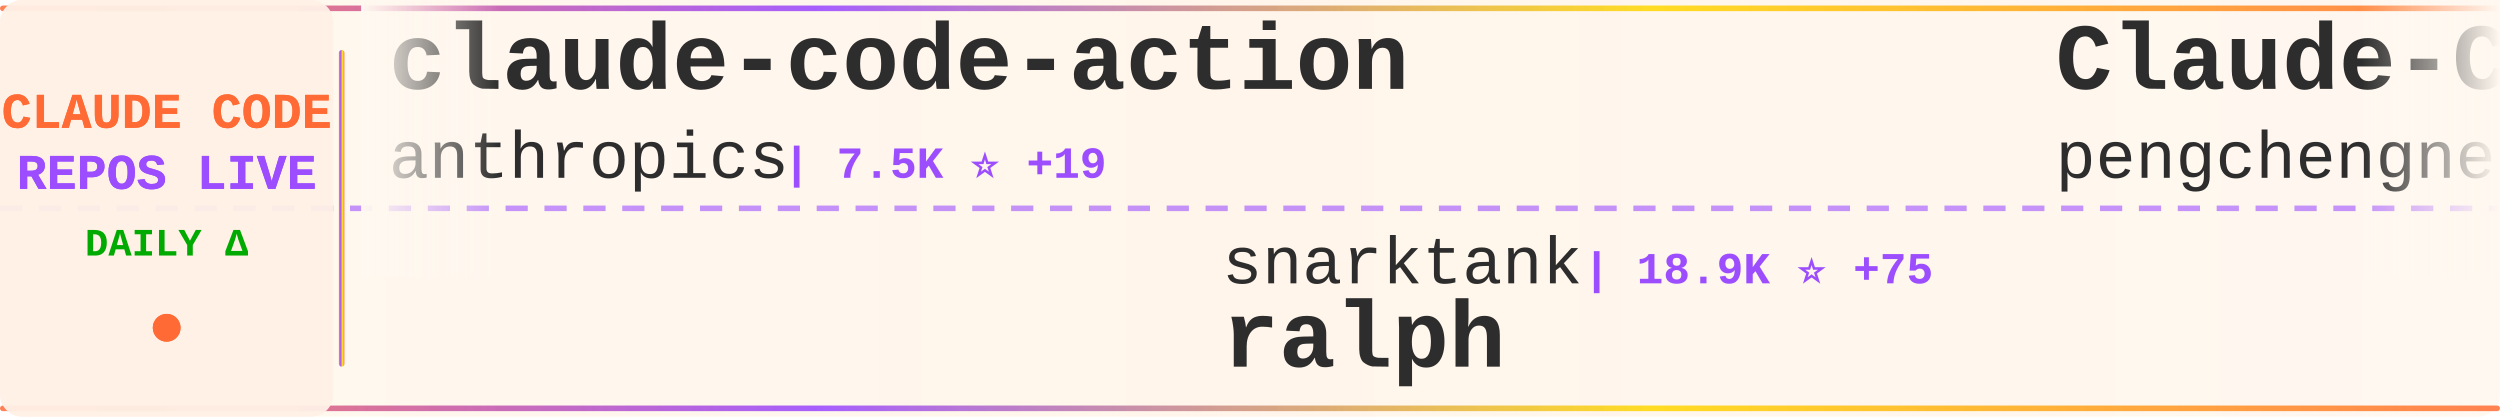
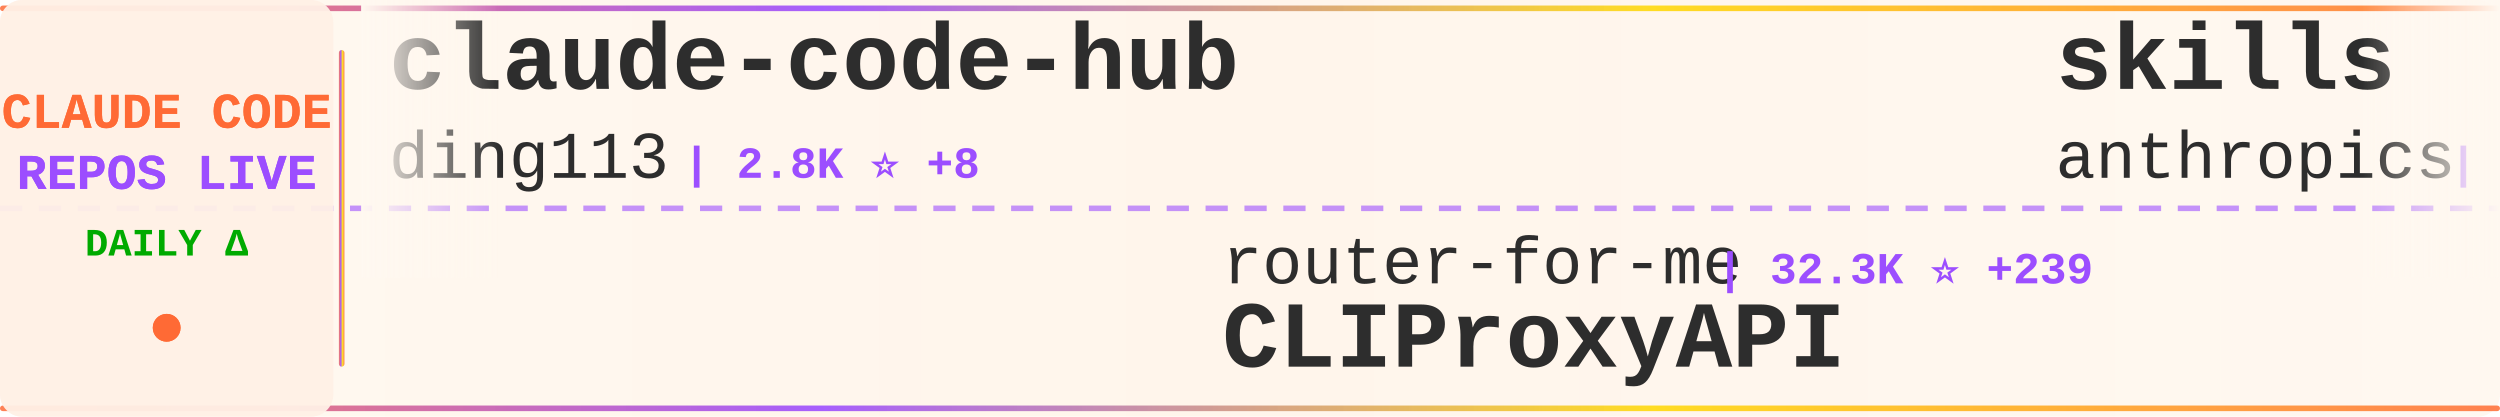
<svg xmlns="http://www.w3.org/2000/svg" width="900" height="150">
  <defs>
    <linearGradient id="tickerBg" x1="0%" y1="0%" x2="100%" y2="0%">
      <stop offset="0%" style="stop-color:#fff8f0;stop-opacity:0.98" />
      <stop offset="50%" style="stop-color:#fff5eb;stop-opacity:1" />
      <stop offset="100%" style="stop-color:#fff8f0;stop-opacity:0.98" />
    </linearGradient>
    <linearGradient id="borderGrad" x1="0%" y1="0%" x2="100%" y2="0%">
      <stop offset="0%" style="stop-color:#FF6B35;stop-opacity:0.85">
        <animate attributeName="stop-opacity" values="0.85;1;0.85" dur="2s" repeatCount="indefinite" />
      </stop>
      <stop offset="33%" style="stop-color:#9C4EFF;stop-opacity:0.9">
        <animate attributeName="stop-opacity" values="0.9;1;0.9" dur="2.2s" repeatCount="indefinite" />
      </stop>
      <stop offset="66%" style="stop-color:#FFD700;stop-opacity:0.85">
        <animate attributeName="stop-opacity" values="0.85;1;0.85" dur="1.8s" repeatCount="indefinite" />
      </stop>
      <stop offset="100%" style="stop-color:#FF6B35;stop-opacity:0.85">
        <animate attributeName="stop-opacity" values="0.85;1;0.85" dur="2s" repeatCount="indefinite" />
      </stop>
    </linearGradient>
    <filter id="textGlow">
      <feGaussianBlur stdDeviation="0.15" result="coloredBlur" />
      <feMerge>
        <feMergeNode in="coloredBlur" />
        <feMergeNode in="SourceGraphic" />
      </feMerge>
    </filter>
    <filter id="metricGlow">
      <feGaussianBlur stdDeviation="0.2" result="coloredBlur" />
      <feMerge>
        <feMergeNode in="coloredBlur" />
        <feMergeNode in="SourceGraphic" />
      </feMerge>
    </filter>
    <linearGradient id="leftFade" x1="0%" y1="0%" x2="100%" y2="0%">
      <stop offset="0%" style="stop-color:#fff8f0;stop-opacity:1" />
      <stop offset="100%" style="stop-color:#fff8f0;stop-opacity:0" />
    </linearGradient>
    <linearGradient id="rightFade" x1="0%" y1="0%" x2="100%" y2="0%">
      <stop offset="0%" style="stop-color:#fff8f0;stop-opacity:0" />
      <stop offset="100%" style="stop-color:#fff8f0;stop-opacity:1" />
    </linearGradient>
  </defs>
  <rect width="900" height="150" fill="url(#tickerBg)" rx="8" />
  <rect x="0" y="2" width="900" height="2" fill="url(#borderGrad)" rx="1" />
  <rect x="0" y="146" width="900" height="2" fill="url(#borderGrad)" rx="1" />
  <line x1="0" y1="75" x2="900" y2="75" stroke="#9C4EFF" stroke-width="2" stroke-dasharray="8 6" opacity="0.6" />
  <rect x="0" y="0" width="120" height="150" fill="#fff0e6" opacity="0.95" rx="8" />
  <text x="60" y="46" font-family="'Courier New', monospace" font-size="18" font-weight="bold" fill="#FF6B35" text-anchor="middle" filter="url(#textGlow)">
    CLAUDE CODE
  </text>
  <text x="60" y="68" font-family="'Courier New', monospace" font-size="18" font-weight="bold" fill="#9C4EFF" text-anchor="middle" filter="url(#textGlow)">
    REPOS LIVE
  </text>
  <text x="60" y="92" font-family="'Courier New', monospace" font-size="14" font-weight="bold" fill="#00aa00" text-anchor="middle">
    DAILY Δ
  </text>
  <circle cx="60" cy="118" r="5" fill="#FF6B35" filter="url(#metricGlow)">
    <animate attributeName="r" values="4;6;4" dur="1.5s" repeatCount="indefinite" />
    <animate attributeName="opacity" values="0.6;1;0.6" dur="1.5s" repeatCount="indefinite" />
  </circle>
  <rect x="122" y="18" width="2" height="114" fill="url(#borderGrad)" rx="1" />
  <clipPath id="tickerClip">
    <rect x="130" y="0" width="770" height="150" />
  </clipPath>
  <g clip-path="url(#tickerClip)">
    <g id="tickerItems">
      <animateTransform attributeName="transform" attributeType="XML" type="translate" from="0 0" to="-3000 0" dur="54s" repeatCount="indefinite" />
      <g transform="translate(0, 0)">
-         <text x="140" y="32" font-family="'Courier New', monospace" font-size="34" font-weight="bold" fill="#2d2d2d">claude-code-action</text>
-         <text x="140" y="64" font-family="'Courier New', monospace" font-size="24" font-weight="normal" fill="#2d2d2d" opacity="1.0">anthropics</text>
-         <text x="282" y="64" font-family="'Courier New', monospace" font-size="16" font-weight="bold" fill="#9C4EFF"> | 7.5K ⭐ +19</text>
+         <text x="140" y="32" font-family="'Courier New', monospace" font-size="34" font-weight="bold" fill="#2d2d2d">claude-code-hub</text>
+         <text x="140" y="64" font-family="'Courier New', monospace" font-size="24" font-weight="normal" fill="#2d2d2d" opacity="1.0">ding113</text>
+         <text x="246" y="64" font-family="'Courier New', monospace" font-size="16" font-weight="bold" fill="#9C4EFF"> | 2.8K ⭐ +8</text>
      </g>
      <g transform="translate(300, 0)">
-         <text x="140" y="102" font-family="'Courier New', monospace" font-size="24" font-weight="normal" fill="#2d2d2d" opacity="1.0">snarktank</text>
-         <text x="270" y="102" font-family="'Courier New', monospace" font-size="16" font-weight="bold" fill="#9C4EFF"> | 18.9K ⭐ +75</text>
-         <text x="140" y="132" font-family="'Courier New', monospace" font-size="34" font-weight="bold" fill="#2d2d2d">ralph</text>
+         <text x="140" y="102" font-family="'Courier New', monospace" font-size="24" font-weight="normal" fill="#2d2d2d" opacity="1.0">router-for-me</text>
+         <text x="318" y="102" font-family="'Courier New', monospace" font-size="16" font-weight="bold" fill="#9C4EFF"> | 32.3K ⭐ +239</text>
+         <text x="140" y="132" font-family="'Courier New', monospace" font-size="34" font-weight="bold" fill="#2d2d2d">CLIProxyAPI</text>
      </g>
      <g transform="translate(600, 0)">
-         <text x="140" y="32" font-family="'Courier New', monospace" font-size="34" font-weight="bold" fill="#2d2d2d">Claude-Code</text>
-         <text x="140" y="64" font-family="'Courier New', monospace" font-size="24" font-weight="normal" fill="#2d2d2d" opacity="1.0">pengchengneo</text>
-         <text x="306" y="64" font-family="'Courier New', monospace" font-size="16" font-weight="bold" fill="#9C4EFF"> | 1.3K ⭐ +6</text>
+         <text x="140" y="32" font-family="'Courier New', monospace" font-size="34" font-weight="bold" fill="#2d2d2d">skills</text>
+         <text x="140" y="64" font-family="'Courier New', monospace" font-size="24" font-weight="normal" fill="#2d2d2d" opacity="1.0">anthropics</text>
+         <text x="282" y="64" font-family="'Courier New', monospace" font-size="16" font-weight="bold" fill="#9C4EFF"> | 132.9K ⭐ +701</text>
      </g>
      <g transform="translate(900, 0)">
-         <text x="140" y="102" font-family="'Courier New', monospace" font-size="24" font-weight="normal" fill="#2d2d2d" opacity="1.0">luyao618</text>
-         <text x="258" y="102" font-family="'Courier New', monospace" font-size="16" font-weight="bold" fill="#9C4EFF"> | 1.4K ⭐ +7</text>
-         <text x="140" y="132" font-family="'Courier New', monospace" font-size="34" font-weight="bold" fill="#2d2d2d">Claude-Code-Source-Study</text>
+         <text x="140" y="102" font-family="'Courier New', monospace" font-size="24" font-weight="normal" fill="#2d2d2d" opacity="1.0">ykdojo</text>
+         <text x="234" y="102" font-family="'Courier New', monospace" font-size="16" font-weight="bold" fill="#9C4EFF"> | 8.2K ⭐ +15</text>
+         <text x="140" y="132" font-family="'Courier New', monospace" font-size="34" font-weight="bold" fill="#2d2d2d">claude-code-tips</text>
      </g>
      <g transform="translate(1200, 0)">
-         <text x="140" y="32" font-family="'Courier New', monospace" font-size="34" font-weight="bold" fill="#2d2d2d">learn-claude-code</text>
-         <text x="140" y="64" font-family="'Courier New', monospace" font-size="24" font-weight="normal" fill="#2d2d2d" opacity="1.0">shareAI-lab</text>
-         <text x="294" y="64" font-family="'Courier New', monospace" font-size="16" font-weight="bold" fill="#9C4EFF"> | 60.0K ⭐ +257</text>
+         <text x="140" y="32" font-family="'Courier New', monospace" font-size="34" font-weight="bold" fill="#2d2d2d">nanoclaw</text>
+         <text x="140" y="64" font-family="'Courier New', monospace" font-size="24" font-weight="normal" fill="#2d2d2d" opacity="1.0">nanocoai</text>
+         <text x="258" y="64" font-family="'Courier New', monospace" font-size="16" font-weight="bold" fill="#9C4EFF"> | 28.8K ⭐ +36</text>
      </g>
      <g transform="translate(1500, 0)">
-         <text x="140" y="102" font-family="'Courier New', monospace" font-size="24" font-weight="normal" fill="#2d2d2d" opacity="1.0">lorryjovens-hub</text>
-         <text x="342" y="102" font-family="'Courier New', monospace" font-size="16" font-weight="bold" fill="#9C4EFF"> | 1.6K ⭐ +7</text>
-         <text x="140" y="132" font-family="'Courier New', monospace" font-size="34" font-weight="bold" fill="#2d2d2d">claude-code-rust</text>
+         <text x="140" y="102" font-family="'Courier New', monospace" font-size="24" font-weight="normal" fill="#2d2d2d" opacity="1.0">anthropics</text>
+         <text x="282" y="102" font-family="'Courier New', monospace" font-size="16" font-weight="bold" fill="#9C4EFF"> | 19.2K ⭐ +96</text>
+         <text x="140" y="132" font-family="'Courier New', monospace" font-size="34" font-weight="bold" fill="#2d2d2d">claude-plugins-official</text>
      </g>
      <g transform="translate(1800, 0)">
-         <text x="140" y="32" font-family="'Courier New', monospace" font-size="34" font-weight="bold" fill="#2d2d2d">claude-code-infrastructu...</text>
-         <text x="140" y="64" font-family="'Courier New', monospace" font-size="24" font-weight="normal" fill="#2d2d2d" opacity="1.0">diet103</text>
-         <text x="246" y="64" font-family="'Courier New', monospace" font-size="16" font-weight="bold" fill="#9C4EFF"> | 9.6K ⭐ +2</text>
+         <text x="140" y="32" font-family="'Courier New', monospace" font-size="34" font-weight="bold" fill="#2d2d2d">claude-code-router</text>
+         <text x="140" y="64" font-family="'Courier New', monospace" font-size="24" font-weight="normal" fill="#2d2d2d" opacity="1.0">musistudio</text>
+         <text x="282" y="64" font-family="'Courier New', monospace" font-size="16" font-weight="bold" fill="#9C4EFF"> | 33.9K ⭐ +59</text>
      </g>
      <g transform="translate(2100, 0)">
-         <text x="140" y="102" font-family="'Courier New', monospace" font-size="24" font-weight="normal" fill="#2d2d2d" opacity="1.0">eyaltoledano</text>
-         <text x="306" y="102" font-family="'Courier New', monospace" font-size="16" font-weight="bold" fill="#9C4EFF"> | 27.1K ⭐ +17</text>
-         <text x="140" y="132" font-family="'Courier New', monospace" font-size="34" font-weight="bold" fill="#2d2d2d">claude-task-master</text>
+         <text x="140" y="102" font-family="'Courier New', monospace" font-size="24" font-weight="normal" fill="#2d2d2d" opacity="1.0">chauncygu</text>
+         <text x="270" y="102" font-family="'Courier New', monospace" font-size="16" font-weight="bold" fill="#9C4EFF"> | 2.4K ⭐ +12</text>
+         <text x="140" y="132" font-family="'Courier New', monospace" font-size="34" font-weight="bold" fill="#2d2d2d">collection-claude-code-s...</text>
      </g>
      <g transform="translate(2400, 0)">
-         <text x="140" y="32" font-family="'Courier New', monospace" font-size="34" font-weight="bold" fill="#2d2d2d">claude-code-spec-workflo...</text>
-         <text x="140" y="64" font-family="'Courier New', monospace" font-size="24" font-weight="normal" fill="#2d2d2d" opacity="1.0">Pimzino</text>
-         <text x="246" y="64" font-family="'Courier New', monospace" font-size="16" font-weight="bold" fill="#9C4EFF"> | 3.7K ⭐ +4</text>
+         <text x="140" y="32" font-family="'Courier New', monospace" font-size="34" font-weight="bold" fill="#2d2d2d">claude_codex_bridge</text>
+         <text x="140" y="64" font-family="'Courier New', monospace" font-size="24" font-weight="normal" fill="#2d2d2d" opacity="1.0">SeemSeam</text>
+         <text x="258" y="64" font-family="'Courier New', monospace" font-size="16" font-weight="bold" fill="#9C4EFF"> | 2.5K ⭐ +20</text>
      </g>
      <g transform="translate(2700, 0)">
-         <text x="140" y="102" font-family="'Courier New', monospace" font-size="24" font-weight="normal" fill="#2d2d2d" opacity="1.0">ponponon</text>
-         <text x="258" y="102" font-family="'Courier New', monospace" font-size="16" font-weight="bold" fill="#9C4EFF"> | 2.2K ⭐</text>
-         <text x="140" y="132" font-family="'Courier New', monospace" font-size="34" font-weight="bold" fill="#2d2d2d">claude_code_src</text>
+         <text x="140" y="102" font-family="'Courier New', monospace" font-size="24" font-weight="normal" fill="#2d2d2d" opacity="1.0">lintsinghua</text>
+         <text x="294" y="102" font-family="'Courier New', monospace" font-size="16" font-weight="bold" fill="#9C4EFF"> | 3.2K ⭐ +26</text>
+         <text x="140" y="132" font-family="'Courier New', monospace" font-size="34" font-weight="bold" fill="#2d2d2d">claude-code-book</text>
      </g>
      <g transform="translate(3000, 0)">
-         <text x="140" y="32" font-family="'Courier New', monospace" font-size="34" font-weight="bold" fill="#2d2d2d">claude-code-action</text>
-         <text x="140" y="64" font-family="'Courier New', monospace" font-size="24" font-weight="normal" fill="#2d2d2d" opacity="1.0">anthropics</text>
-         <text x="282" y="64" font-family="'Courier New', monospace" font-size="16" font-weight="bold" fill="#9C4EFF"> | 7.5K ⭐ +19</text>
+         <text x="140" y="32" font-family="'Courier New', monospace" font-size="34" font-weight="bold" fill="#2d2d2d">claude-code-hub</text>
+         <text x="140" y="64" font-family="'Courier New', monospace" font-size="24" font-weight="normal" fill="#2d2d2d" opacity="1.0">ding113</text>
+         <text x="246" y="64" font-family="'Courier New', monospace" font-size="16" font-weight="bold" fill="#9C4EFF"> | 2.8K ⭐ +8</text>
      </g>
      <g transform="translate(3300, 0)">
-         <text x="140" y="102" font-family="'Courier New', monospace" font-size="24" font-weight="normal" fill="#2d2d2d" opacity="1.0">snarktank</text>
-         <text x="270" y="102" font-family="'Courier New', monospace" font-size="16" font-weight="bold" fill="#9C4EFF"> | 18.9K ⭐ +75</text>
-         <text x="140" y="132" font-family="'Courier New', monospace" font-size="34" font-weight="bold" fill="#2d2d2d">ralph</text>
+         <text x="140" y="102" font-family="'Courier New', monospace" font-size="24" font-weight="normal" fill="#2d2d2d" opacity="1.0">router-for-me</text>
+         <text x="318" y="102" font-family="'Courier New', monospace" font-size="16" font-weight="bold" fill="#9C4EFF"> | 32.3K ⭐ +239</text>
+         <text x="140" y="132" font-family="'Courier New', monospace" font-size="34" font-weight="bold" fill="#2d2d2d">CLIProxyAPI</text>
      </g>
      <g transform="translate(3600, 0)">
-         <text x="140" y="32" font-family="'Courier New', monospace" font-size="34" font-weight="bold" fill="#2d2d2d">Claude-Code</text>
-         <text x="140" y="64" font-family="'Courier New', monospace" font-size="24" font-weight="normal" fill="#2d2d2d" opacity="1.0">pengchengneo</text>
-         <text x="306" y="64" font-family="'Courier New', monospace" font-size="16" font-weight="bold" fill="#9C4EFF"> | 1.3K ⭐ +6</text>
+         <text x="140" y="32" font-family="'Courier New', monospace" font-size="34" font-weight="bold" fill="#2d2d2d">skills</text>
+         <text x="140" y="64" font-family="'Courier New', monospace" font-size="24" font-weight="normal" fill="#2d2d2d" opacity="1.0">anthropics</text>
+         <text x="282" y="64" font-family="'Courier New', monospace" font-size="16" font-weight="bold" fill="#9C4EFF"> | 132.9K ⭐ +701</text>
      </g>
      <g transform="translate(3900, 0)">
-         <text x="140" y="102" font-family="'Courier New', monospace" font-size="24" font-weight="normal" fill="#2d2d2d" opacity="1.0">luyao618</text>
-         <text x="258" y="102" font-family="'Courier New', monospace" font-size="16" font-weight="bold" fill="#9C4EFF"> | 1.4K ⭐ +7</text>
-         <text x="140" y="132" font-family="'Courier New', monospace" font-size="34" font-weight="bold" fill="#2d2d2d">Claude-Code-Source-Study</text>
+         <text x="140" y="102" font-family="'Courier New', monospace" font-size="24" font-weight="normal" fill="#2d2d2d" opacity="1.0">ykdojo</text>
+         <text x="234" y="102" font-family="'Courier New', monospace" font-size="16" font-weight="bold" fill="#9C4EFF"> | 8.2K ⭐ +15</text>
+         <text x="140" y="132" font-family="'Courier New', monospace" font-size="34" font-weight="bold" fill="#2d2d2d">claude-code-tips</text>
      </g>
    </g>
  </g>
  <rect x="130" y="0" width="50" height="100" fill="url(#leftFade)" />
  <rect x="850" y="0" width="50" height="100" fill="url(#rightFade)" />
</svg>
